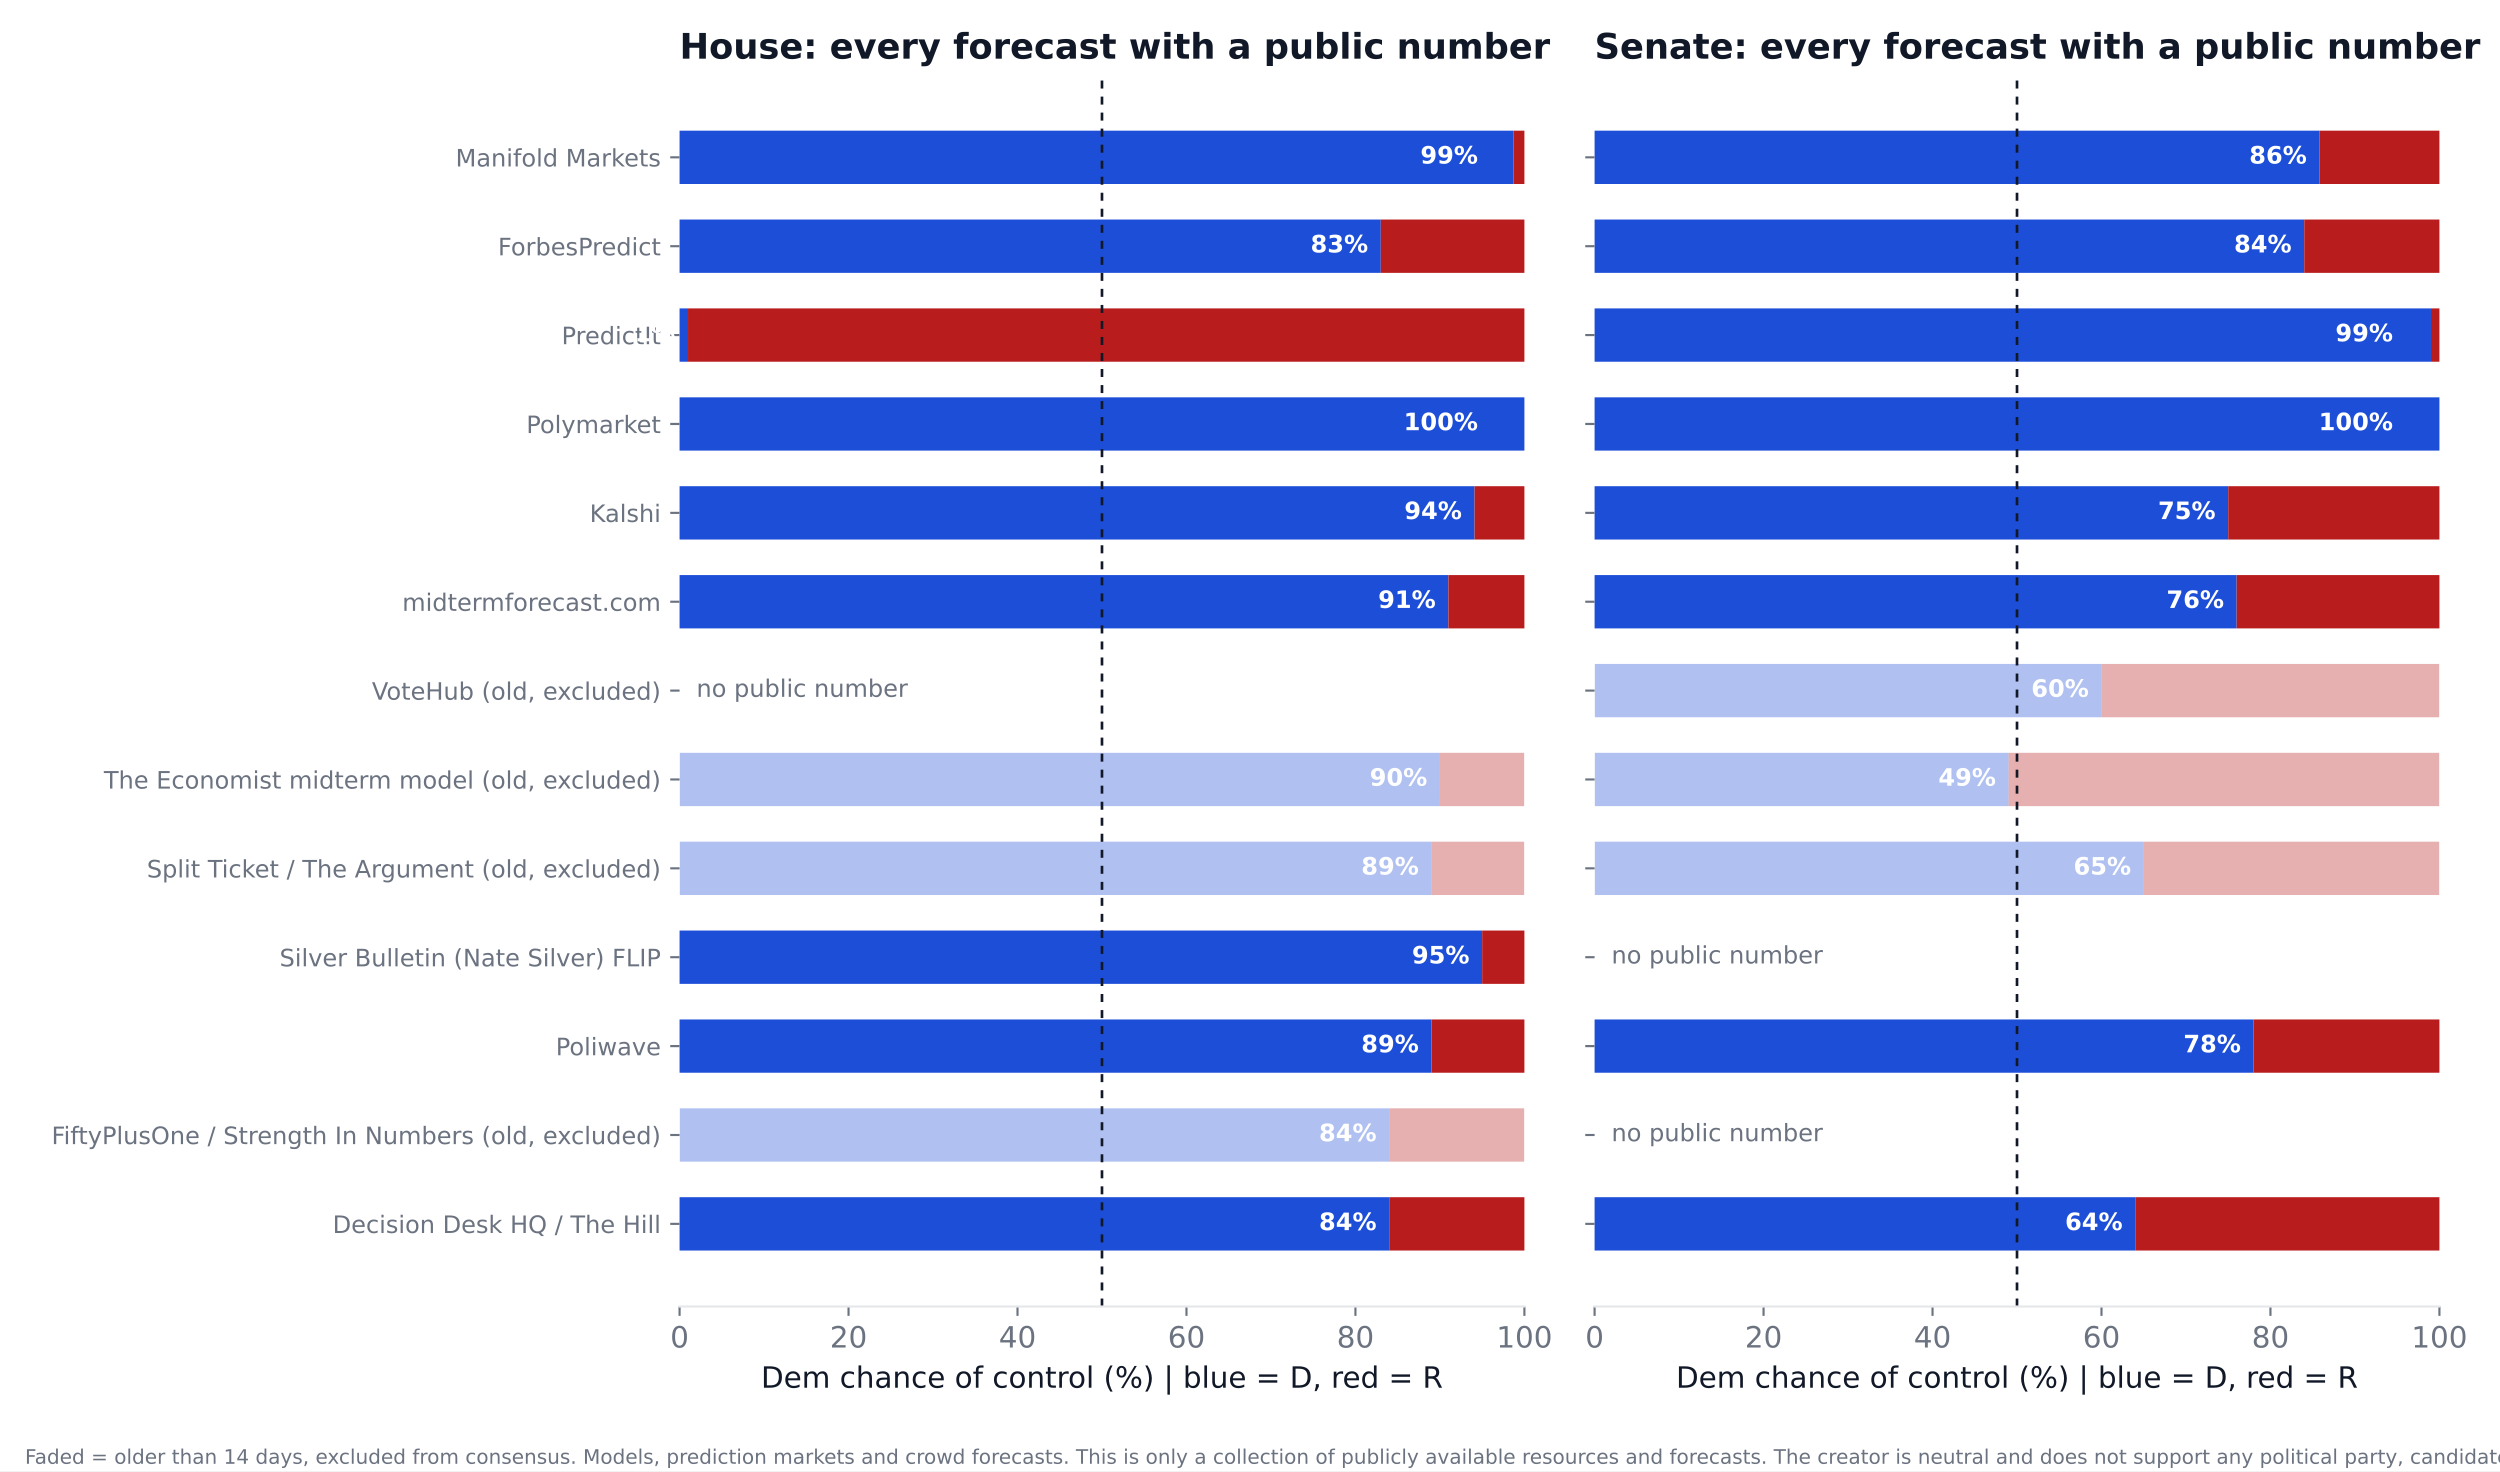
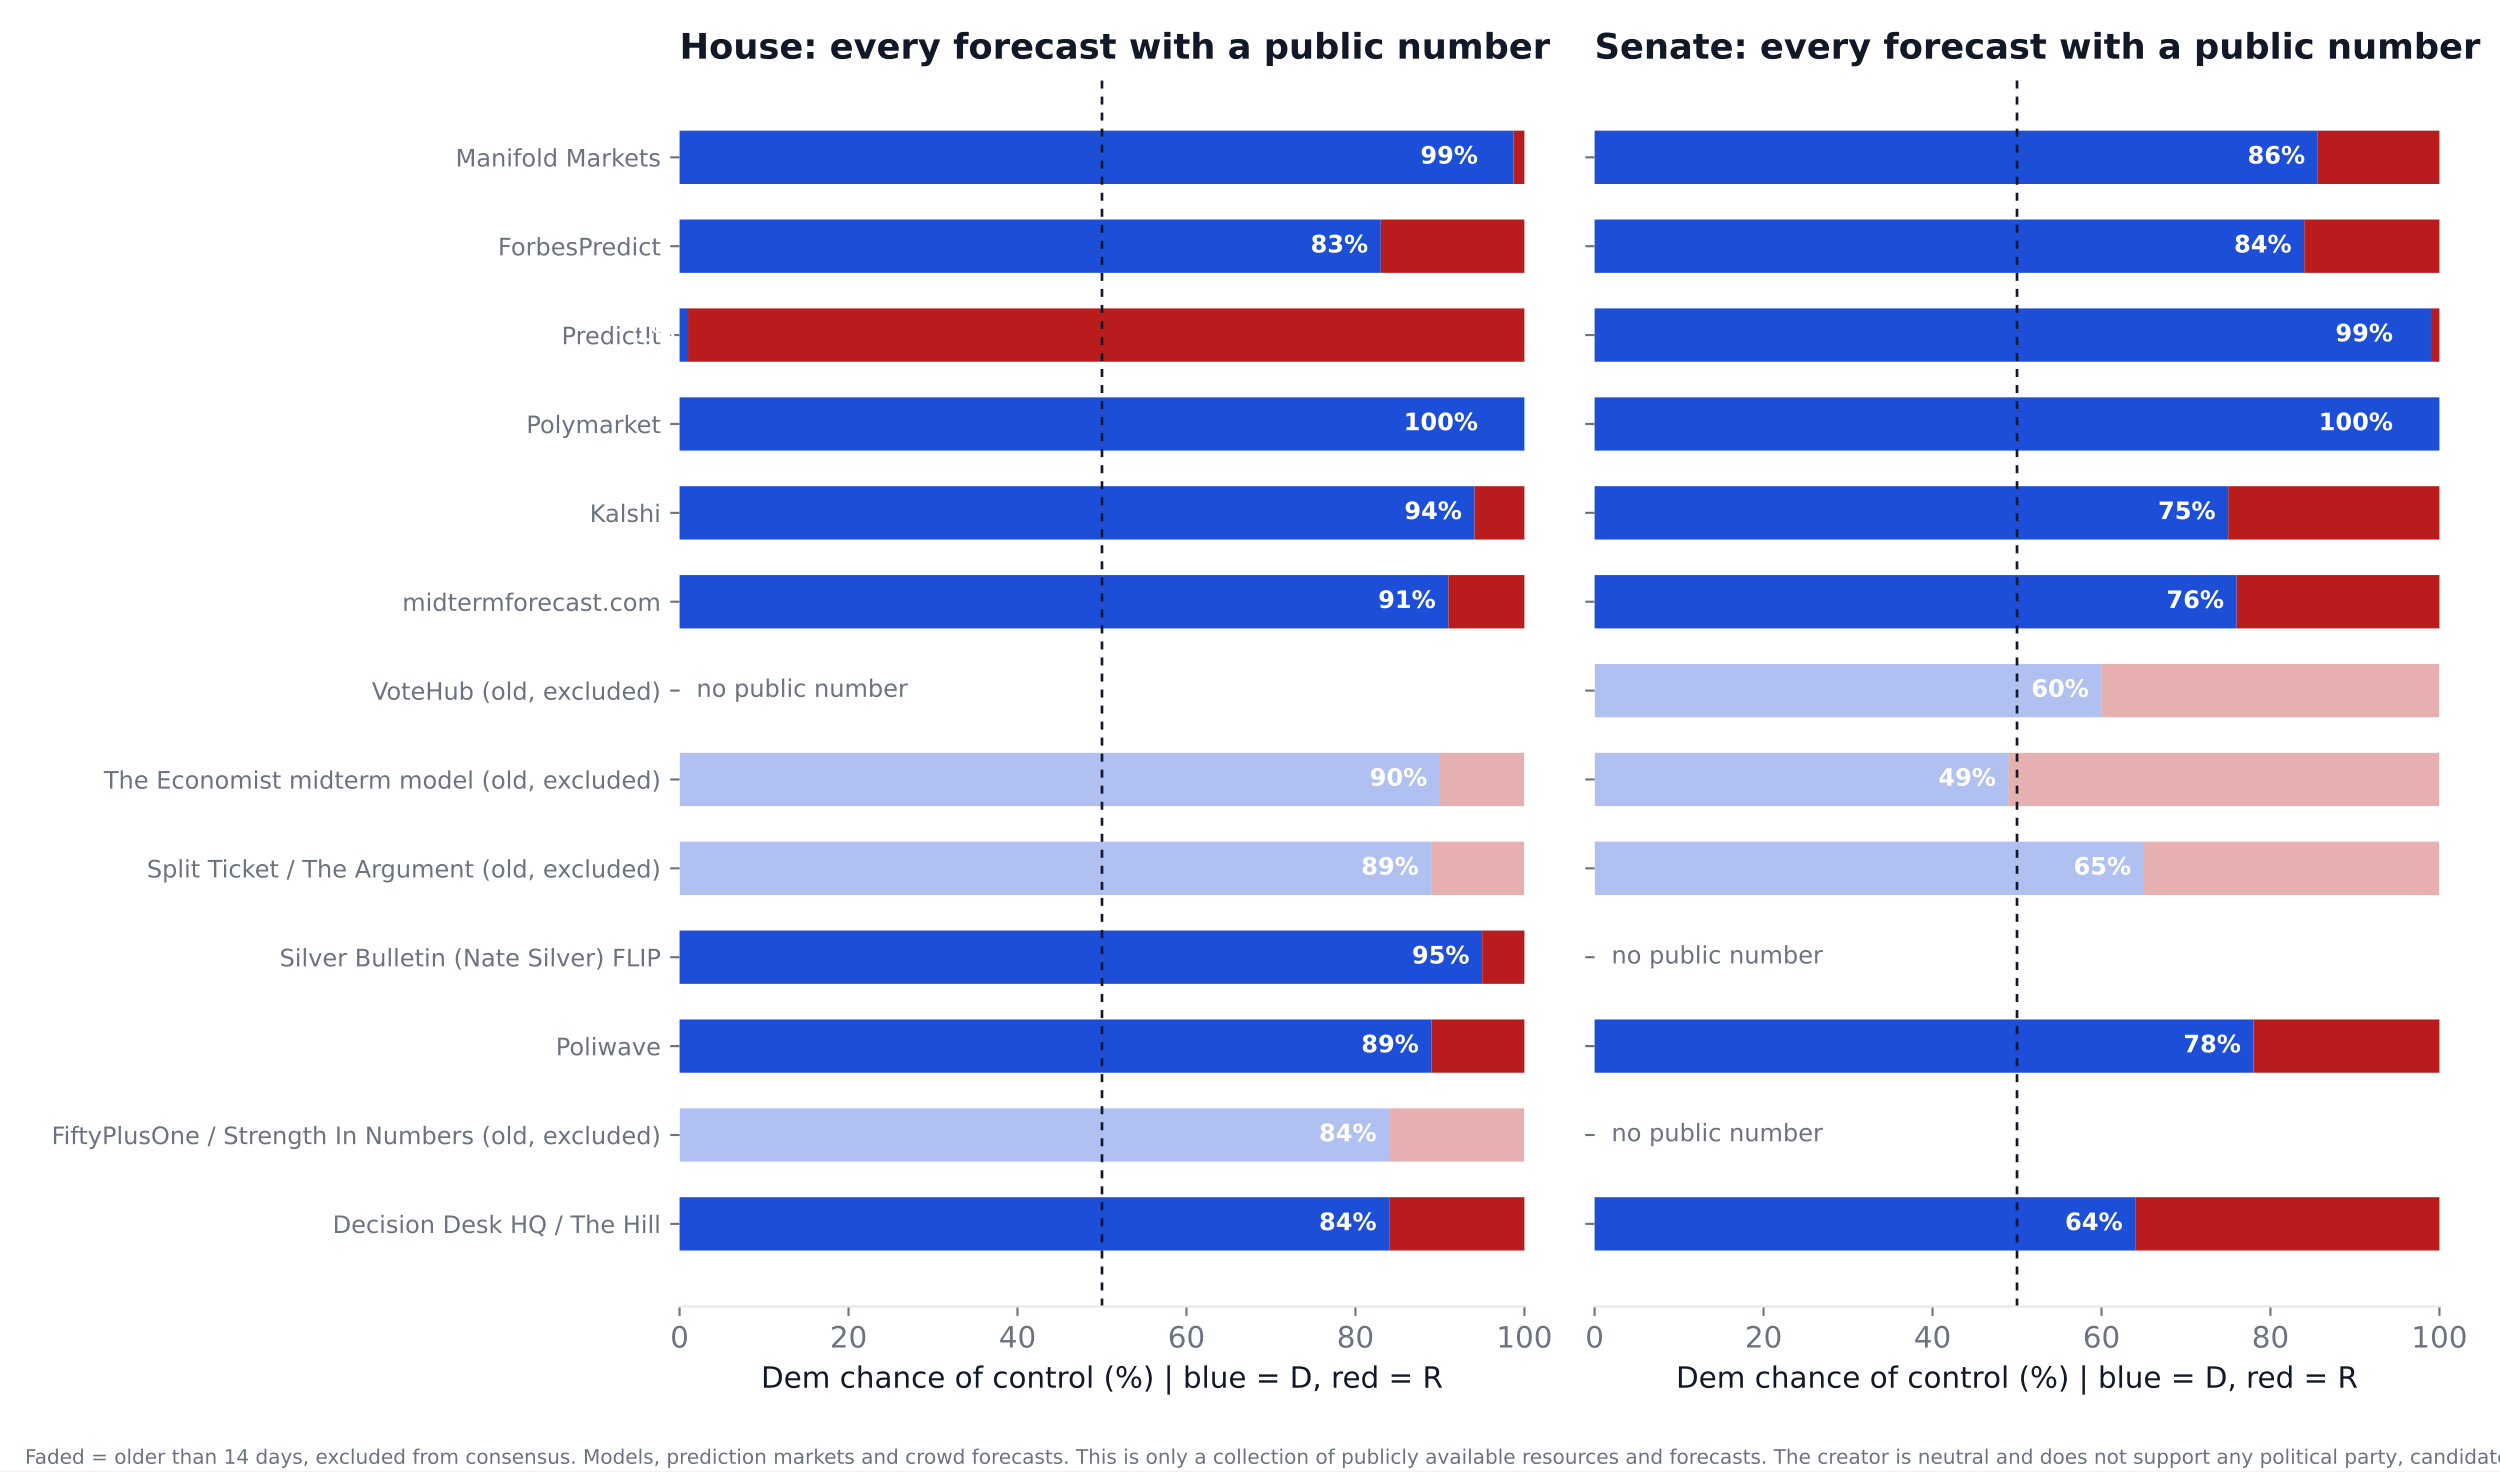
<svg xmlns="http://www.w3.org/2000/svg" xmlns:xlink="http://www.w3.org/1999/xlink" width="936pt" height="550.8pt" viewBox="0 0 936 550.8" version="1.1">
  <defs>
    <style type="text/css">*{stroke-linejoin: round; stroke-linecap: butt}</style>
  </defs>
  <g id="figure_1">
    <g id="patch_1">
      <path d="M 0 550.8  L 936 550.8  L 936 0  L 0 0  z " style="fill: #ffffff" />
    </g>
    <g id="axes_1">
      <g id="patch_2">
        <path d="M 254.433 489.159  L 570.736 489.159  L 570.736 27.96  L 254.433 27.96  z " style="fill: #ffffff" />
      </g>
      <g id="patch_3">
-         <path d="M 254.433 468.195  L 520.128 468.195  L 520.128 448.23  L 254.433 448.23  z " clip-path="url(#pfdf22fe909)" style="fill: #1d4ed8" />
+         <path d="M 254.433 468.195  L 520.128 468.195  L 520.128 448.23  L 254.433 448.23  z " clip-path="url(#p644e1f06a0)" style="fill: #1d4ed8" />
      </g>
      <g id="patch_4">
-         <path d="M 520.128 468.195  L 570.736 468.195  L 570.736 448.23  L 520.128 448.23  z " clip-path="url(#pfdf22fe909)" style="fill: #b91c1c" />
+         <path d="M 520.128 468.195  L 570.736 468.195  L 570.736 448.23  L 520.128 448.23  z " clip-path="url(#p644e1f06a0)" style="fill: #b91c1c" />
      </g>
      <g id="patch_5">
-         <path d="M 254.433 434.919  L 520.128 434.919  L 520.128 414.954  L 254.433 414.954  z " clip-path="url(#pfdf22fe909)" style="fill: #1d4ed8; opacity: 0.35" />
+         <path d="M 254.433 434.919  L 520.128 434.919  L 520.128 414.954  L 254.433 414.954  z " clip-path="url(#p644e1f06a0)" style="fill: #1d4ed8; opacity: 0.35" />
      </g>
      <g id="patch_6">
-         <path d="M 520.128 434.919  L 570.736 434.919  L 570.736 414.954  L 520.128 414.954  z " clip-path="url(#pfdf22fe909)" style="fill: #b91c1c; opacity: 0.35" />
+         <path d="M 520.128 434.919  L 570.736 434.919  L 570.736 414.954  L 520.128 414.954  z " clip-path="url(#p644e1f06a0)" style="fill: #b91c1c; opacity: 0.35" />
      </g>
      <g id="patch_7">
-         <path d="M 254.433 401.644  L 535.943 401.644  L 535.943 381.679  L 254.433 381.679  z " clip-path="url(#pfdf22fe909)" style="fill: #1d4ed8" />
+         <path d="M 254.433 401.644  L 535.943 401.644  L 535.943 381.679  L 254.433 381.679  z " clip-path="url(#p644e1f06a0)" style="fill: #1d4ed8" />
      </g>
      <g id="patch_8">
-         <path d="M 535.943 401.644  L 570.736 401.644  L 570.736 381.679  L 535.943 381.679  z " clip-path="url(#pfdf22fe909)" style="fill: #b91c1c" />
+         <path d="M 535.943 401.644  L 570.736 401.644  L 570.736 381.679  L 535.943 381.679  z " clip-path="url(#p644e1f06a0)" style="fill: #b91c1c" />
      </g>
      <g id="patch_9">
-         <path d="M 254.433 368.368  L 554.921 368.368  L 554.921 348.403  L 254.433 348.403  z " clip-path="url(#pfdf22fe909)" style="fill: #1d4ed8" />
+         <path d="M 254.433 368.368  L 554.921 368.368  L 554.921 348.403  L 254.433 348.403  z " clip-path="url(#p644e1f06a0)" style="fill: #1d4ed8" />
      </g>
      <g id="patch_10">
-         <path d="M 554.921 368.368  L 570.736 368.368  L 570.736 348.403  L 554.921 348.403  z " clip-path="url(#pfdf22fe909)" style="fill: #b91c1c" />
+         <path d="M 554.921 368.368  L 570.736 368.368  L 570.736 348.403  L 554.921 348.403  z " clip-path="url(#p644e1f06a0)" style="fill: #b91c1c" />
      </g>
      <g id="patch_11">
-         <path d="M 254.433 335.093  L 535.943 335.093  L 535.943 315.128  L 254.433 315.128  z " clip-path="url(#pfdf22fe909)" style="fill: #1d4ed8; opacity: 0.35" />
+         <path d="M 254.433 335.093  L 535.943 335.093  L 535.943 315.128  L 254.433 315.128  z " clip-path="url(#p644e1f06a0)" style="fill: #1d4ed8; opacity: 0.35" />
      </g>
      <g id="patch_12">
-         <path d="M 535.943 335.093  L 570.736 335.093  L 570.736 315.128  L 535.943 315.128  z " clip-path="url(#pfdf22fe909)" style="fill: #b91c1c; opacity: 0.35" />
+         <path d="M 535.943 335.093  L 570.736 335.093  L 570.736 315.128  L 535.943 315.128  z " clip-path="url(#p644e1f06a0)" style="fill: #b91c1c; opacity: 0.35" />
      </g>
      <g id="patch_13">
-         <path d="M 254.433 301.817  L 539.106 301.817  L 539.106 281.852  L 254.433 281.852  z " clip-path="url(#pfdf22fe909)" style="fill: #1d4ed8; opacity: 0.35" />
+         <path d="M 254.433 301.817  L 539.106 301.817  L 539.106 281.852  L 254.433 281.852  z " clip-path="url(#p644e1f06a0)" style="fill: #1d4ed8; opacity: 0.35" />
      </g>
      <g id="patch_14">
-         <path d="M 539.106 301.817  L 570.736 301.817  L 570.736 281.852  L 539.106 281.852  z " clip-path="url(#pfdf22fe909)" style="fill: #b91c1c; opacity: 0.35" />
+         <path d="M 539.106 301.817  L 570.736 301.817  L 570.736 281.852  L 539.106 281.852  z " clip-path="url(#p644e1f06a0)" style="fill: #b91c1c; opacity: 0.35" />
      </g>
      <g id="patch_15">
-         <path d="M 254.433 235.266  L 542.269 235.266  L 542.269 215.301  L 254.433 215.301  z " clip-path="url(#pfdf22fe909)" style="fill: #1d4ed8" />
+         <path d="M 254.433 235.266  L 542.269 235.266  L 542.269 215.301  L 254.433 215.301  z " clip-path="url(#p644e1f06a0)" style="fill: #1d4ed8" />
      </g>
      <g id="patch_16">
-         <path d="M 542.269 235.266  L 570.736 235.266  L 570.736 215.301  L 542.269 215.301  z " clip-path="url(#pfdf22fe909)" style="fill: #b91c1c" />
+         <path d="M 542.269 235.266  L 570.736 235.266  L 570.736 215.301  L 542.269 215.301  z " clip-path="url(#p644e1f06a0)" style="fill: #b91c1c" />
      </g>
      <g id="patch_17">
-         <path d="M 254.433 201.991  L 552.074 201.991  L 552.074 182.026  L 254.433 182.026  z " clip-path="url(#pfdf22fe909)" style="fill: #1d4ed8" />
+         <path d="M 254.433 201.991  L 552.074 201.991  L 552.074 182.026  L 254.433 182.026  z " clip-path="url(#p644e1f06a0)" style="fill: #1d4ed8" />
      </g>
      <g id="patch_18">
-         <path d="M 552.074 201.991  L 570.736 201.991  L 570.736 182.026  L 552.074 182.026  z " clip-path="url(#pfdf22fe909)" style="fill: #b91c1c" />
+         <path d="M 552.074 201.991  L 570.736 201.991  L 570.736 182.026  L 552.074 182.026  z " clip-path="url(#p644e1f06a0)" style="fill: #b91c1c" />
      </g>
      <g id="patch_19">
-         <path d="M 254.433 168.715  L 570.736 168.715  L 570.736 148.75  L 254.433 148.75  z " clip-path="url(#pfdf22fe909)" style="fill: #1d4ed8" />
+         <path d="M 254.433 168.715  L 570.736 168.715  L 570.736 148.75  L 254.433 148.75  z " clip-path="url(#p644e1f06a0)" style="fill: #1d4ed8" />
      </g>
      <g id="patch_20">
-         <path d="M 570.736 168.715  L 570.736 168.715  L 570.736 148.75  L 570.736 148.75  z " clip-path="url(#pfdf22fe909)" style="fill: #b91c1c" />
+         <path d="M 570.736 168.715  L 570.736 168.715  L 570.736 148.75  L 570.736 148.75  z " clip-path="url(#p644e1f06a0)" style="fill: #b91c1c" />
      </g>
      <g id="patch_21">
-         <path d="M 254.433 135.44  L 257.596 135.44  L 257.596 115.475  L 254.433 115.475  z " clip-path="url(#pfdf22fe909)" style="fill: #1d4ed8" />
+         <path d="M 254.433 135.44  L 257.596 135.44  L 257.596 115.475  L 254.433 115.475  z " clip-path="url(#p644e1f06a0)" style="fill: #1d4ed8" />
      </g>
      <g id="patch_22">
-         <path d="M 257.596 135.44  L 570.736 135.44  L 570.736 115.475  L 257.596 115.475  z " clip-path="url(#pfdf22fe909)" style="fill: #b91c1c" />
+         <path d="M 257.596 135.44  L 570.736 135.44  L 570.736 115.475  L 257.596 115.475  z " clip-path="url(#p644e1f06a0)" style="fill: #b91c1c" />
      </g>
      <g id="patch_23">
-         <path d="M 254.433 102.164  L 516.965 102.164  L 516.965 82.199  L 254.433 82.199  z " clip-path="url(#pfdf22fe909)" style="fill: #1d4ed8" />
+         <path d="M 254.433 102.164  L 516.965 102.164  L 516.965 82.199  L 254.433 82.199  z " clip-path="url(#p644e1f06a0)" style="fill: #1d4ed8" />
      </g>
      <g id="patch_24">
-         <path d="M 516.965 102.164  L 570.736 102.164  L 570.736 82.199  L 516.965 82.199  z " clip-path="url(#pfdf22fe909)" style="fill: #b91c1c" />
+         <path d="M 516.965 102.164  L 570.736 102.164  L 570.736 82.199  L 516.965 82.199  z " clip-path="url(#p644e1f06a0)" style="fill: #b91c1c" />
      </g>
      <g id="patch_25">
-         <path d="M 254.433 68.889  L 566.624 68.889  L 566.624 48.924  L 254.433 48.924  z " clip-path="url(#pfdf22fe909)" style="fill: #1d4ed8" />
+         <path d="M 254.433 68.889  L 566.624 68.889  L 566.624 48.924  L 254.433 48.924  z " clip-path="url(#p644e1f06a0)" style="fill: #1d4ed8" />
      </g>
      <g id="patch_26">
-         <path d="M 566.624 68.889  L 570.736 68.889  L 570.736 48.924  L 566.624 48.924  z " clip-path="url(#pfdf22fe909)" style="fill: #b91c1c" />
+         <path d="M 566.624 68.889  L 570.736 68.889  L 570.736 48.924  L 566.624 48.924  z " clip-path="url(#p644e1f06a0)" style="fill: #b91c1c" />
      </g>
      <g id="matplotlib.axis_1">
        <g id="xtick_1">
          <g id="line2d_1">
            <defs>
-               <path id="m6ee8bcffd0" d="M 0 0  L 0 3.5  " style="stroke: #6b7280; stroke-width: 0.8" />
+               <path id="m1a603d55f1" d="M 0 0  L 0 3.5  " style="stroke: #6b7280; stroke-width: 0.8" />
            </defs>
            <g>
-               <use xlink:href="#m6ee8bcffd0" x="254.433" y="489.159" style="fill: #6b7280; stroke: #6b7280; stroke-width: 0.8" />
+               <use xlink:href="#m1a603d55f1" x="254.433" y="489.159" style="fill: #6b7280; stroke: #6b7280; stroke-width: 0.8" />
            </g>
          </g>
          <g id="text_1">
            <text style="font-size: 11px; font-family: 'DejaVu Sans'; text-anchor: middle; fill: #6b7280" x="254.433" y="504.516" transform="rotate(-0 254.4325 504.516)">0</text>
          </g>
        </g>
        <g id="xtick_2">
          <g id="line2d_2">
            <g>
-               <use xlink:href="#m6ee8bcffd0" x="317.693" y="489.159" style="fill: #6b7280; stroke: #6b7280; stroke-width: 0.8" />
+               <use xlink:href="#m1a603d55f1" x="317.693" y="489.159" style="fill: #6b7280; stroke: #6b7280; stroke-width: 0.8" />
            </g>
          </g>
          <g id="text_2">
            <text style="font-size: 11px; font-family: 'DejaVu Sans'; text-anchor: middle; fill: #6b7280" x="317.693" y="504.516" transform="rotate(-0 317.6932 504.516)">20</text>
          </g>
        </g>
        <g id="xtick_3">
          <g id="line2d_3">
            <g>
-               <use xlink:href="#m6ee8bcffd0" x="380.954" y="489.159" style="fill: #6b7280; stroke: #6b7280; stroke-width: 0.8" />
+               <use xlink:href="#m1a603d55f1" x="380.954" y="489.159" style="fill: #6b7280; stroke: #6b7280; stroke-width: 0.8" />
            </g>
          </g>
          <g id="text_3">
            <text style="font-size: 11px; font-family: 'DejaVu Sans'; text-anchor: middle; fill: #6b7280" x="380.954" y="504.516" transform="rotate(-0 380.954 504.516)">40</text>
          </g>
        </g>
        <g id="xtick_4">
          <g id="line2d_4">
            <g>
-               <use xlink:href="#m6ee8bcffd0" x="444.215" y="489.159" style="fill: #6b7280; stroke: #6b7280; stroke-width: 0.8" />
+               <use xlink:href="#m1a603d55f1" x="444.215" y="489.159" style="fill: #6b7280; stroke: #6b7280; stroke-width: 0.8" />
            </g>
          </g>
          <g id="text_4">
            <text style="font-size: 11px; font-family: 'DejaVu Sans'; text-anchor: middle; fill: #6b7280" x="444.215" y="504.516" transform="rotate(-0 444.2147 504.516)">60</text>
          </g>
        </g>
        <g id="xtick_5">
          <g id="line2d_5">
            <g>
-               <use xlink:href="#m6ee8bcffd0" x="507.476" y="489.159" style="fill: #6b7280; stroke: #6b7280; stroke-width: 0.8" />
+               <use xlink:href="#m1a603d55f1" x="507.476" y="489.159" style="fill: #6b7280; stroke: #6b7280; stroke-width: 0.8" />
            </g>
          </g>
          <g id="text_5">
            <text style="font-size: 11px; font-family: 'DejaVu Sans'; text-anchor: middle; fill: #6b7280" x="507.476" y="504.516" transform="rotate(-0 507.4755 504.516)">80</text>
          </g>
        </g>
        <g id="xtick_6">
          <g id="line2d_6">
            <g>
-               <use xlink:href="#m6ee8bcffd0" x="570.736" y="489.159" style="fill: #6b7280; stroke: #6b7280; stroke-width: 0.8" />
+               <use xlink:href="#m1a603d55f1" x="570.736" y="489.159" style="fill: #6b7280; stroke: #6b7280; stroke-width: 0.8" />
            </g>
          </g>
          <g id="text_6">
            <text style="font-size: 11px; font-family: 'DejaVu Sans'; text-anchor: middle; fill: #6b7280" x="570.736" y="504.516" transform="rotate(-0 570.7363 504.516)">100</text>
          </g>
        </g>
        <g id="text_7">
          <text style="font-size: 11px; font-family: 'DejaVu Sans'; text-anchor: middle; fill: #111827" x="412.584" y="519.565" transform="rotate(-0 412.5844 519.565)">Dem chance of control (%)  |  blue = D, red = R</text>
        </g>
      </g>
      <g id="matplotlib.axis_2">
        <g id="ytick_1">
          <g id="line2d_7">
            <defs>
-               <path id="mf6df7b3b3c" d="M 0 0  L -3.5 0  " style="stroke: #6b7280; stroke-width: 0.8" />
+               <path id="mc6ad90f870" d="M 0 0  L -3.5 0  " style="stroke: #6b7280; stroke-width: 0.8" />
            </defs>
            <g>
-               <use xlink:href="#mf6df7b3b3c" x="254.433" y="458.212" style="fill: #6b7280; stroke: #6b7280; stroke-width: 0.8" />
+               <use xlink:href="#mc6ad90f870" x="254.433" y="458.212" style="fill: #6b7280; stroke: #6b7280; stroke-width: 0.8" />
            </g>
          </g>
          <g id="text_8">
            <text style="font-size: 9px; font-family: 'DejaVu Sans'; text-anchor: end; fill: #6b7280" x="247.433" y="461.632" transform="rotate(-0 247.4325 461.6316)">Decision Desk HQ / The Hill</text>
          </g>
        </g>
        <g id="ytick_2">
          <g id="line2d_8">
            <g>
-               <use xlink:href="#mf6df7b3b3c" x="254.433" y="424.937" style="fill: #6b7280; stroke: #6b7280; stroke-width: 0.8" />
+               <use xlink:href="#mc6ad90f870" x="254.433" y="424.937" style="fill: #6b7280; stroke: #6b7280; stroke-width: 0.8" />
            </g>
          </g>
          <g id="text_9">
            <text style="font-size: 9px; font-family: 'DejaVu Sans'; text-anchor: end; fill: #6b7280" x="247.433" y="428.356" transform="rotate(-0 247.4325 428.3561)">FiftyPlusOne / Strength In Numbers (old, excluded)</text>
          </g>
        </g>
        <g id="ytick_3">
          <g id="line2d_9">
            <g>
-               <use xlink:href="#mf6df7b3b3c" x="254.433" y="391.661" style="fill: #6b7280; stroke: #6b7280; stroke-width: 0.8" />
+               <use xlink:href="#mc6ad90f870" x="254.433" y="391.661" style="fill: #6b7280; stroke: #6b7280; stroke-width: 0.8" />
            </g>
          </g>
          <g id="text_10">
            <text style="font-size: 9px; font-family: 'DejaVu Sans'; text-anchor: end; fill: #6b7280" x="247.433" y="395.081" transform="rotate(-0 247.4325 395.0806)">Poliwave</text>
          </g>
        </g>
        <g id="ytick_4">
          <g id="line2d_10">
            <g>
-               <use xlink:href="#mf6df7b3b3c" x="254.433" y="358.386" style="fill: #6b7280; stroke: #6b7280; stroke-width: 0.8" />
+               <use xlink:href="#mc6ad90f870" x="254.433" y="358.386" style="fill: #6b7280; stroke: #6b7280; stroke-width: 0.8" />
            </g>
          </g>
          <g id="text_11">
            <text style="font-size: 9px; font-family: 'DejaVu Sans'; text-anchor: end; fill: #6b7280" x="247.433" y="361.805" transform="rotate(-0 247.4325 361.8051)">Silver Bulletin (Nate Silver) FLIP</text>
          </g>
        </g>
        <g id="ytick_5">
          <g id="line2d_11">
            <g>
-               <use xlink:href="#mf6df7b3b3c" x="254.433" y="325.11" style="fill: #6b7280; stroke: #6b7280; stroke-width: 0.8" />
+               <use xlink:href="#mc6ad90f870" x="254.433" y="325.11" style="fill: #6b7280; stroke: #6b7280; stroke-width: 0.8" />
            </g>
          </g>
          <g id="text_12">
            <text style="font-size: 9px; font-family: 'DejaVu Sans'; text-anchor: end; fill: #6b7280" x="247.433" y="328.53" transform="rotate(-0 247.4325 328.5296)">Split Ticket / The Argument (old, excluded)</text>
          </g>
        </g>
        <g id="ytick_6">
          <g id="line2d_12">
            <g>
-               <use xlink:href="#mf6df7b3b3c" x="254.433" y="291.835" style="fill: #6b7280; stroke: #6b7280; stroke-width: 0.8" />
+               <use xlink:href="#mc6ad90f870" x="254.433" y="291.835" style="fill: #6b7280; stroke: #6b7280; stroke-width: 0.8" />
            </g>
          </g>
          <g id="text_13">
            <text style="font-size: 9px; font-family: 'DejaVu Sans'; text-anchor: end; fill: #6b7280" x="247.433" y="295.254" transform="rotate(-0 247.4325 295.2541)">The Economist midterm model (old, excluded)</text>
          </g>
        </g>
        <g id="ytick_7">
          <g id="line2d_13">
            <g>
-               <use xlink:href="#mf6df7b3b3c" x="254.433" y="258.559" style="fill: #6b7280; stroke: #6b7280; stroke-width: 0.8" />
+               <use xlink:href="#mc6ad90f870" x="254.433" y="258.559" style="fill: #6b7280; stroke: #6b7280; stroke-width: 0.8" />
            </g>
          </g>
          <g id="text_14">
            <text style="font-size: 9px; font-family: 'DejaVu Sans'; text-anchor: end; fill: #6b7280" x="247.433" y="261.979" transform="rotate(-0 247.4325 261.9786)">VoteHub (old, excluded)</text>
          </g>
        </g>
        <g id="ytick_8">
          <g id="line2d_14">
            <g>
-               <use xlink:href="#mf6df7b3b3c" x="254.433" y="225.284" style="fill: #6b7280; stroke: #6b7280; stroke-width: 0.8" />
+               <use xlink:href="#mc6ad90f870" x="254.433" y="225.284" style="fill: #6b7280; stroke: #6b7280; stroke-width: 0.8" />
            </g>
          </g>
          <g id="text_15">
            <text style="font-size: 9px; font-family: 'DejaVu Sans'; text-anchor: end; fill: #6b7280" x="247.433" y="228.703" transform="rotate(-0 247.4325 228.7031)">midtermforecast.com</text>
          </g>
        </g>
        <g id="ytick_9">
          <g id="line2d_15">
            <g>
-               <use xlink:href="#mf6df7b3b3c" x="254.433" y="192.008" style="fill: #6b7280; stroke: #6b7280; stroke-width: 0.8" />
+               <use xlink:href="#mc6ad90f870" x="254.433" y="192.008" style="fill: #6b7280; stroke: #6b7280; stroke-width: 0.8" />
            </g>
          </g>
          <g id="text_16">
            <text style="font-size: 9px; font-family: 'DejaVu Sans'; text-anchor: end; fill: #6b7280" x="247.433" y="195.428" transform="rotate(-0 247.4325 195.4276)">Kalshi</text>
          </g>
        </g>
        <g id="ytick_10">
          <g id="line2d_16">
            <g>
-               <use xlink:href="#mf6df7b3b3c" x="254.433" y="158.733" style="fill: #6b7280; stroke: #6b7280; stroke-width: 0.8" />
+               <use xlink:href="#mc6ad90f870" x="254.433" y="158.733" style="fill: #6b7280; stroke: #6b7280; stroke-width: 0.8" />
            </g>
          </g>
          <g id="text_17">
            <text style="font-size: 9px; font-family: 'DejaVu Sans'; text-anchor: end; fill: #6b7280" x="247.433" y="162.152" transform="rotate(-0 247.4325 162.1521)">Polymarket</text>
          </g>
        </g>
        <g id="ytick_11">
          <g id="line2d_17">
            <g>
-               <use xlink:href="#mf6df7b3b3c" x="254.433" y="125.457" style="fill: #6b7280; stroke: #6b7280; stroke-width: 0.8" />
+               <use xlink:href="#mc6ad90f870" x="254.433" y="125.457" style="fill: #6b7280; stroke: #6b7280; stroke-width: 0.8" />
            </g>
          </g>
          <g id="text_18">
            <text style="font-size: 9px; font-family: 'DejaVu Sans'; text-anchor: end; fill: #6b7280" x="247.433" y="128.877" transform="rotate(-0 247.4325 128.8765)">PredictIt</text>
          </g>
        </g>
        <g id="ytick_12">
          <g id="line2d_18">
            <g>
-               <use xlink:href="#mf6df7b3b3c" x="254.433" y="92.182" style="fill: #6b7280; stroke: #6b7280; stroke-width: 0.8" />
+               <use xlink:href="#mc6ad90f870" x="254.433" y="92.182" style="fill: #6b7280; stroke: #6b7280; stroke-width: 0.8" />
            </g>
          </g>
          <g id="text_19">
            <text style="font-size: 9px; font-family: 'DejaVu Sans'; text-anchor: end; fill: #6b7280" x="247.433" y="95.601" transform="rotate(-0 247.4325 95.60103)">ForbesPredict</text>
          </g>
        </g>
        <g id="ytick_13">
          <g id="line2d_19">
            <g>
-               <use xlink:href="#mf6df7b3b3c" x="254.433" y="58.906" style="fill: #6b7280; stroke: #6b7280; stroke-width: 0.8" />
+               <use xlink:href="#mc6ad90f870" x="254.433" y="58.906" style="fill: #6b7280; stroke: #6b7280; stroke-width: 0.8" />
            </g>
          </g>
          <g id="text_20">
            <text style="font-size: 9px; font-family: 'DejaVu Sans'; text-anchor: end; fill: #6b7280" x="247.433" y="62.326" transform="rotate(-0 247.4325 62.32552)">Manifold Markets</text>
          </g>
        </g>
      </g>
      <g id="line2d_20">
-         <path d="M 412.584 489.159  L 412.584 27.96  " clip-path="url(#pfdf22fe909)" style="fill: none; stroke-dasharray: 3,3; stroke-dashoffset: 0; stroke: #111827" />
+         <path d="M 412.584 489.159  L 412.584 27.96  " clip-path="url(#p644e1f06a0)" style="fill: none; stroke-dasharray: 3,3; stroke-dashoffset: 0; stroke: #111827" />
      </g>
      <g id="patch_27">
        <path d="M 254.433 489.159  L 570.736 489.159  " style="fill: none; stroke: #e5e7eb; stroke-width: 0.8; stroke-linejoin: miter; stroke-linecap: square" />
      </g>
      <g id="text_21">
        <text style="font-weight: 700; font-size: 9px; font-family: 'DejaVu Sans'; text-anchor: end; fill: #ffffff" x="515.383" y="460.55" transform="rotate(-0 515.3831 460.5502)">84%</text>
      </g>
      <g id="text_22">
        <text style="font-weight: 700; font-size: 9px; font-family: 'DejaVu Sans'; text-anchor: end; fill: #ffffff" x="515.383" y="427.275" transform="rotate(-0 515.3831 427.2747)">84%</text>
      </g>
      <g id="text_23">
        <text style="font-weight: 700; font-size: 9px; font-family: 'DejaVu Sans'; text-anchor: end; fill: #ffffff" x="531.198" y="393.999" transform="rotate(-0 531.1983 393.9992)">89%</text>
      </g>
      <g id="text_24">
        <text style="font-weight: 700; font-size: 9px; font-family: 'DejaVu Sans'; text-anchor: end; fill: #ffffff" x="550.177" y="360.724" transform="rotate(-0 550.1765 360.7237)">95%</text>
      </g>
      <g id="text_25">
        <text style="font-weight: 700; font-size: 9px; font-family: 'DejaVu Sans'; text-anchor: end; fill: #ffffff" x="531.198" y="327.448" transform="rotate(-0 531.1983 327.4482)">89%</text>
      </g>
      <g id="text_26">
        <text style="font-weight: 700; font-size: 9px; font-family: 'DejaVu Sans'; text-anchor: end; fill: #ffffff" x="534.361" y="294.173" transform="rotate(-0 534.3613 294.1727)">90%</text>
      </g>
      <g id="text_27">
        <text style="font-size: 9px; font-family: 'DejaVu Sans'; text-anchor: start; fill: #6b7280" x="260.759" y="260.898" transform="rotate(-0 260.7586 260.8975)">no public number</text>
      </g>
      <g id="text_28">
        <text style="font-weight: 700; font-size: 9px; font-family: 'DejaVu Sans'; text-anchor: end; fill: #ffffff" x="537.524" y="227.622" transform="rotate(-0 537.5244 227.6217)">91%</text>
      </g>
      <g id="text_29">
        <text style="font-weight: 700; font-size: 9px; font-family: 'DejaVu Sans'; text-anchor: end; fill: #ffffff" x="547.33" y="194.346" transform="rotate(-0 547.3298 194.3462)">94%</text>
      </g>
      <g id="text_30">
        <text style="font-weight: 700; font-size: 9px; font-family: 'DejaVu Sans'; text-anchor: end; fill: #ffffff" x="553.34" y="161.071" transform="rotate(-0 553.3395 161.0706)">100%</text>
      </g>
      <g id="text_31">
        <text style="font-weight: 700; font-size: 9px; font-family: 'DejaVu Sans'; text-anchor: end; fill: #ffffff" x="252.851" y="127.795" transform="rotate(-0 252.851 127.7951)">1%</text>
      </g>
      <g id="text_32">
        <text style="font-weight: 700; font-size: 9px; font-family: 'DejaVu Sans'; text-anchor: end; fill: #ffffff" x="512.22" y="94.52" transform="rotate(-0 512.2201 94.51963)">83%</text>
      </g>
      <g id="text_33">
        <text style="font-weight: 700; font-size: 9px; font-family: 'DejaVu Sans'; text-anchor: end; fill: #ffffff" x="553.34" y="61.244" transform="rotate(-0 553.3395 61.24412)">99%</text>
      </g>
      <g id="text_34">
        <text style="font-weight: 700; font-size: 13.2px; font-family: 'DejaVu Sans'; text-anchor: start; fill: #111827" x="254.433" y="21.96" transform="rotate(-0 254.4325 21.96)">House: every forecast with a public number</text>
      </g>
    </g>
    <g id="axes_2">
      <g id="patch_28">
        <path d="M 597.016 489.159  L 913.32 489.159  L 913.32 27.96  L 597.016 27.96  z " style="fill: #ffffff" />
      </g>
      <g id="patch_29">
-         <path d="M 597.016 468.195  L 799.451 468.195  L 799.451 448.23  L 597.016 448.23  z " clip-path="url(#p7c952cd514)" style="fill: #1d4ed8" />
+         <path d="M 597.016 468.195  L 799.451 468.195  L 799.451 448.23  L 597.016 448.23  z " clip-path="url(#p3cb0d163df)" style="fill: #1d4ed8" />
      </g>
      <g id="patch_30">
-         <path d="M 799.451 468.195  L 913.32 468.195  L 913.32 448.23  L 799.451 448.23  z " clip-path="url(#p7c952cd514)" style="fill: #b91c1c" />
+         <path d="M 799.451 468.195  L 913.32 468.195  L 913.32 448.23  L 799.451 448.23  z " clip-path="url(#p3cb0d163df)" style="fill: #b91c1c" />
      </g>
      <g id="patch_31">
-         <path d="M 597.016 401.644  L 843.733 401.644  L 843.733 381.679  L 597.016 381.679  z " clip-path="url(#p7c952cd514)" style="fill: #1d4ed8" />
+         <path d="M 597.016 401.644  L 843.733 401.644  L 843.733 381.679  L 597.016 381.679  z " clip-path="url(#p3cb0d163df)" style="fill: #1d4ed8" />
      </g>
      <g id="patch_32">
-         <path d="M 843.733 401.644  L 913.32 401.644  L 913.32 381.679  L 843.733 381.679  z " clip-path="url(#p7c952cd514)" style="fill: #b91c1c" />
+         <path d="M 843.733 401.644  L 913.32 401.644  L 913.32 381.679  L 843.733 381.679  z " clip-path="url(#p3cb0d163df)" style="fill: #b91c1c" />
      </g>
      <g id="patch_33">
-         <path d="M 597.016 335.093  L 802.614 335.093  L 802.614 315.128  L 597.016 315.128  z " clip-path="url(#p7c952cd514)" style="fill: #1d4ed8; opacity: 0.35" />
+         <path d="M 597.016 335.093  L 802.614 335.093  L 802.614 315.128  L 597.016 315.128  z " clip-path="url(#p3cb0d163df)" style="fill: #1d4ed8; opacity: 0.35" />
      </g>
      <g id="patch_34">
-         <path d="M 802.614 335.093  L 913.32 335.093  L 913.32 315.128  L 802.614 315.128  z " clip-path="url(#p7c952cd514)" style="fill: #b91c1c; opacity: 0.35" />
+         <path d="M 802.614 335.093  L 913.32 335.093  L 913.32 315.128  L 802.614 315.128  z " clip-path="url(#p3cb0d163df)" style="fill: #b91c1c; opacity: 0.35" />
      </g>
      <g id="patch_35">
-         <path d="M 597.016 301.817  L 752.005 301.817  L 752.005 281.852  L 597.016 281.852  z " clip-path="url(#p7c952cd514)" style="fill: #1d4ed8; opacity: 0.35" />
+         <path d="M 597.016 301.817  L 752.005 301.817  L 752.005 281.852  L 597.016 281.852  z " clip-path="url(#p3cb0d163df)" style="fill: #1d4ed8; opacity: 0.35" />
      </g>
      <g id="patch_36">
-         <path d="M 752.005 301.817  L 913.32 301.817  L 913.32 281.852  L 752.005 281.852  z " clip-path="url(#p7c952cd514)" style="fill: #b91c1c; opacity: 0.35" />
+         <path d="M 752.005 301.817  L 913.32 301.817  L 913.32 281.852  L 752.005 281.852  z " clip-path="url(#p3cb0d163df)" style="fill: #b91c1c; opacity: 0.35" />
      </g>
      <g id="patch_37">
-         <path d="M 597.016 268.542  L 786.798 268.542  L 786.798 248.577  L 597.016 248.577  z " clip-path="url(#p7c952cd514)" style="fill: #1d4ed8; opacity: 0.35" />
+         <path d="M 597.016 268.542  L 786.798 268.542  L 786.798 248.577  L 597.016 248.577  z " clip-path="url(#p3cb0d163df)" style="fill: #1d4ed8; opacity: 0.35" />
      </g>
      <g id="patch_38">
-         <path d="M 786.798 268.542  L 913.32 268.542  L 913.32 248.577  L 786.798 248.577  z " clip-path="url(#p7c952cd514)" style="fill: #b91c1c; opacity: 0.35" />
+         <path d="M 786.798 268.542  L 913.32 268.542  L 913.32 248.577  L 786.798 248.577  z " clip-path="url(#p3cb0d163df)" style="fill: #b91c1c; opacity: 0.35" />
      </g>
      <g id="patch_39">
-         <path d="M 597.016 235.266  L 837.407 235.266  L 837.407 215.301  L 597.016 215.301  z " clip-path="url(#p7c952cd514)" style="fill: #1d4ed8" />
+         <path d="M 597.016 235.266  L 837.407 235.266  L 837.407 215.301  L 597.016 215.301  z " clip-path="url(#p3cb0d163df)" style="fill: #1d4ed8" />
      </g>
      <g id="patch_40">
-         <path d="M 837.407 235.266  L 913.32 235.266  L 913.32 215.301  L 837.407 215.301  z " clip-path="url(#p7c952cd514)" style="fill: #b91c1c" />
+         <path d="M 837.407 235.266  L 913.32 235.266  L 913.32 215.301  L 837.407 215.301  z " clip-path="url(#p3cb0d163df)" style="fill: #b91c1c" />
      </g>
      <g id="patch_41">
-         <path d="M 597.016 201.991  L 834.244 201.991  L 834.244 182.026  L 597.016 182.026  z " clip-path="url(#p7c952cd514)" style="fill: #1d4ed8" />
+         <path d="M 597.016 201.991  L 834.244 201.991  L 834.244 182.026  L 597.016 182.026  z " clip-path="url(#p3cb0d163df)" style="fill: #1d4ed8" />
      </g>
      <g id="patch_42">
-         <path d="M 834.244 201.991  L 913.32 201.991  L 913.32 182.026  L 834.244 182.026  z " clip-path="url(#p7c952cd514)" style="fill: #b91c1c" />
+         <path d="M 834.244 201.991  L 913.32 201.991  L 913.32 182.026  L 834.244 182.026  z " clip-path="url(#p3cb0d163df)" style="fill: #b91c1c" />
      </g>
      <g id="patch_43">
-         <path d="M 597.016 168.715  L 913.32 168.715  L 913.32 148.75  L 597.016 148.75  z " clip-path="url(#p7c952cd514)" style="fill: #1d4ed8" />
+         <path d="M 597.016 168.715  L 913.32 168.715  L 913.32 148.75  L 597.016 148.75  z " clip-path="url(#p3cb0d163df)" style="fill: #1d4ed8" />
      </g>
      <g id="patch_44">
-         <path d="M 913.32 168.715  L 913.32 168.715  L 913.32 148.75  L 913.32 148.75  z " clip-path="url(#p7c952cd514)" style="fill: #b91c1c" />
+         <path d="M 913.32 168.715  L 913.32 168.715  L 913.32 148.75  L 913.32 148.75  z " clip-path="url(#p3cb0d163df)" style="fill: #b91c1c" />
      </g>
      <g id="patch_45">
-         <path d="M 597.016 135.44  L 910.157 135.44  L 910.157 115.475  L 597.016 115.475  z " clip-path="url(#p7c952cd514)" style="fill: #1d4ed8" />
+         <path d="M 597.016 135.44  L 910.157 135.44  L 910.157 115.475  L 597.016 115.475  z " clip-path="url(#p3cb0d163df)" style="fill: #1d4ed8" />
      </g>
      <g id="patch_46">
-         <path d="M 910.157 135.44  L 913.32 135.44  L 913.32 115.475  L 910.157 115.475  z " clip-path="url(#p7c952cd514)" style="fill: #b91c1c" />
+         <path d="M 910.157 135.44  L 913.32 135.44  L 913.32 115.475  L 910.157 115.475  z " clip-path="url(#p3cb0d163df)" style="fill: #b91c1c" />
      </g>
      <g id="patch_47">
-         <path d="M 597.016 102.164  L 862.711 102.164  L 862.711 82.199  L 597.016 82.199  z " clip-path="url(#p7c952cd514)" style="fill: #1d4ed8" />
+         <path d="M 597.016 102.164  L 862.711 102.164  L 862.711 82.199  L 597.016 82.199  z " clip-path="url(#p3cb0d163df)" style="fill: #1d4ed8" />
      </g>
      <g id="patch_48">
-         <path d="M 862.711 102.164  L 913.32 102.164  L 913.32 82.199  L 862.711 82.199  z " clip-path="url(#p7c952cd514)" style="fill: #b91c1c" />
+         <path d="M 862.711 102.164  L 913.32 102.164  L 913.32 82.199  L 862.711 82.199  z " clip-path="url(#p3cb0d163df)" style="fill: #b91c1c" />
      </g>
      <g id="patch_49">
-         <path d="M 597.016 68.889  L 868.405 68.889  L 868.405 48.924  L 597.016 48.924  z " clip-path="url(#p7c952cd514)" style="fill: #1d4ed8" />
+         <path d="M 597.016 68.889  L 867.772 68.889  L 867.772 48.924  L 597.016 48.924  z " clip-path="url(#p3cb0d163df)" style="fill: #1d4ed8" />
      </g>
      <g id="patch_50">
-         <path d="M 868.405 68.889  L 913.32 68.889  L 913.32 48.924  L 868.405 48.924  z " clip-path="url(#p7c952cd514)" style="fill: #b91c1c" />
+         <path d="M 867.772 68.889  L 913.32 68.889  L 913.32 48.924  L 867.772 48.924  z " clip-path="url(#p3cb0d163df)" style="fill: #b91c1c" />
      </g>
      <g id="matplotlib.axis_3">
        <g id="xtick_7">
          <g id="line2d_21">
            <g>
-               <use xlink:href="#m6ee8bcffd0" x="597.016" y="489.159" style="fill: #6b7280; stroke: #6b7280; stroke-width: 0.8" />
+               <use xlink:href="#m1a603d55f1" x="597.016" y="489.159" style="fill: #6b7280; stroke: #6b7280; stroke-width: 0.8" />
            </g>
          </g>
          <g id="text_35">
            <text style="font-size: 11px; font-family: 'DejaVu Sans'; text-anchor: middle; fill: #6b7280" x="597.016" y="504.516" transform="rotate(-0 597.0163 504.516)">0</text>
          </g>
        </g>
        <g id="xtick_8">
          <g id="line2d_22">
            <g>
-               <use xlink:href="#m6ee8bcffd0" x="660.277" y="489.159" style="fill: #6b7280; stroke: #6b7280; stroke-width: 0.8" />
+               <use xlink:href="#m1a603d55f1" x="660.277" y="489.159" style="fill: #6b7280; stroke: #6b7280; stroke-width: 0.8" />
            </g>
          </g>
          <g id="text_36">
            <text style="font-size: 11px; font-family: 'DejaVu Sans'; text-anchor: middle; fill: #6b7280" x="660.277" y="504.516" transform="rotate(-0 660.277 504.516)">20</text>
          </g>
        </g>
        <g id="xtick_9">
          <g id="line2d_23">
            <g>
-               <use xlink:href="#m6ee8bcffd0" x="723.538" y="489.159" style="fill: #6b7280; stroke: #6b7280; stroke-width: 0.8" />
+               <use xlink:href="#m1a603d55f1" x="723.538" y="489.159" style="fill: #6b7280; stroke: #6b7280; stroke-width: 0.8" />
            </g>
          </g>
          <g id="text_37">
            <text style="font-size: 11px; font-family: 'DejaVu Sans'; text-anchor: middle; fill: #6b7280" x="723.538" y="504.516" transform="rotate(-0 723.5377 504.516)">40</text>
          </g>
        </g>
        <g id="xtick_10">
          <g id="line2d_24">
            <g>
-               <use xlink:href="#m6ee8bcffd0" x="786.798" y="489.159" style="fill: #6b7280; stroke: #6b7280; stroke-width: 0.8" />
+               <use xlink:href="#m1a603d55f1" x="786.798" y="489.159" style="fill: #6b7280; stroke: #6b7280; stroke-width: 0.8" />
            </g>
          </g>
          <g id="text_38">
            <text style="font-size: 11px; font-family: 'DejaVu Sans'; text-anchor: middle; fill: #6b7280" x="786.798" y="504.516" transform="rotate(-0 786.7985 504.516)">60</text>
          </g>
        </g>
        <g id="xtick_11">
          <g id="line2d_25">
            <g>
-               <use xlink:href="#m6ee8bcffd0" x="850.059" y="489.159" style="fill: #6b7280; stroke: #6b7280; stroke-width: 0.8" />
+               <use xlink:href="#m1a603d55f1" x="850.059" y="489.159" style="fill: #6b7280; stroke: #6b7280; stroke-width: 0.8" />
            </g>
          </g>
          <g id="text_39">
            <text style="font-size: 11px; font-family: 'DejaVu Sans'; text-anchor: middle; fill: #6b7280" x="850.059" y="504.516" transform="rotate(-0 850.0593 504.516)">80</text>
          </g>
        </g>
        <g id="xtick_12">
          <g id="line2d_26">
            <g>
-               <use xlink:href="#m6ee8bcffd0" x="913.32" y="489.159" style="fill: #6b7280; stroke: #6b7280; stroke-width: 0.8" />
+               <use xlink:href="#m1a603d55f1" x="913.32" y="489.159" style="fill: #6b7280; stroke: #6b7280; stroke-width: 0.8" />
            </g>
          </g>
          <g id="text_40">
            <text style="font-size: 11px; font-family: 'DejaVu Sans'; text-anchor: middle; fill: #6b7280" x="913.32" y="504.516" transform="rotate(-0 913.32 504.516)">100</text>
          </g>
        </g>
        <g id="text_41">
          <text style="font-size: 11px; font-family: 'DejaVu Sans'; text-anchor: middle; fill: #111827" x="755.168" y="519.565" transform="rotate(-0 755.1681 519.565)">Dem chance of control (%)  |  blue = D, red = R</text>
        </g>
      </g>
      <g id="matplotlib.axis_4">
        <g id="ytick_14">
          <g id="line2d_27">
            <g>
-               <use xlink:href="#mf6df7b3b3c" x="597.016" y="458.212" style="fill: #6b7280; stroke: #6b7280; stroke-width: 0.8" />
+               <use xlink:href="#mc6ad90f870" x="597.016" y="458.212" style="fill: #6b7280; stroke: #6b7280; stroke-width: 0.8" />
            </g>
          </g>
        </g>
        <g id="ytick_15">
          <g id="line2d_28">
            <g>
-               <use xlink:href="#mf6df7b3b3c" x="597.016" y="424.937" style="fill: #6b7280; stroke: #6b7280; stroke-width: 0.8" />
+               <use xlink:href="#mc6ad90f870" x="597.016" y="424.937" style="fill: #6b7280; stroke: #6b7280; stroke-width: 0.8" />
            </g>
          </g>
        </g>
        <g id="ytick_16">
          <g id="line2d_29">
            <g>
-               <use xlink:href="#mf6df7b3b3c" x="597.016" y="391.661" style="fill: #6b7280; stroke: #6b7280; stroke-width: 0.8" />
+               <use xlink:href="#mc6ad90f870" x="597.016" y="391.661" style="fill: #6b7280; stroke: #6b7280; stroke-width: 0.8" />
            </g>
          </g>
        </g>
        <g id="ytick_17">
          <g id="line2d_30">
            <g>
-               <use xlink:href="#mf6df7b3b3c" x="597.016" y="358.386" style="fill: #6b7280; stroke: #6b7280; stroke-width: 0.8" />
+               <use xlink:href="#mc6ad90f870" x="597.016" y="358.386" style="fill: #6b7280; stroke: #6b7280; stroke-width: 0.8" />
            </g>
          </g>
        </g>
        <g id="ytick_18">
          <g id="line2d_31">
            <g>
-               <use xlink:href="#mf6df7b3b3c" x="597.016" y="325.11" style="fill: #6b7280; stroke: #6b7280; stroke-width: 0.8" />
+               <use xlink:href="#mc6ad90f870" x="597.016" y="325.11" style="fill: #6b7280; stroke: #6b7280; stroke-width: 0.8" />
            </g>
          </g>
        </g>
        <g id="ytick_19">
          <g id="line2d_32">
            <g>
-               <use xlink:href="#mf6df7b3b3c" x="597.016" y="291.835" style="fill: #6b7280; stroke: #6b7280; stroke-width: 0.8" />
+               <use xlink:href="#mc6ad90f870" x="597.016" y="291.835" style="fill: #6b7280; stroke: #6b7280; stroke-width: 0.8" />
            </g>
          </g>
        </g>
        <g id="ytick_20">
          <g id="line2d_33">
            <g>
-               <use xlink:href="#mf6df7b3b3c" x="597.016" y="258.559" style="fill: #6b7280; stroke: #6b7280; stroke-width: 0.8" />
+               <use xlink:href="#mc6ad90f870" x="597.016" y="258.559" style="fill: #6b7280; stroke: #6b7280; stroke-width: 0.8" />
            </g>
          </g>
        </g>
        <g id="ytick_21">
          <g id="line2d_34">
            <g>
-               <use xlink:href="#mf6df7b3b3c" x="597.016" y="225.284" style="fill: #6b7280; stroke: #6b7280; stroke-width: 0.8" />
+               <use xlink:href="#mc6ad90f870" x="597.016" y="225.284" style="fill: #6b7280; stroke: #6b7280; stroke-width: 0.8" />
            </g>
          </g>
        </g>
        <g id="ytick_22">
          <g id="line2d_35">
            <g>
-               <use xlink:href="#mf6df7b3b3c" x="597.016" y="192.008" style="fill: #6b7280; stroke: #6b7280; stroke-width: 0.8" />
+               <use xlink:href="#mc6ad90f870" x="597.016" y="192.008" style="fill: #6b7280; stroke: #6b7280; stroke-width: 0.8" />
            </g>
          </g>
        </g>
        <g id="ytick_23">
          <g id="line2d_36">
            <g>
-               <use xlink:href="#mf6df7b3b3c" x="597.016" y="158.733" style="fill: #6b7280; stroke: #6b7280; stroke-width: 0.8" />
+               <use xlink:href="#mc6ad90f870" x="597.016" y="158.733" style="fill: #6b7280; stroke: #6b7280; stroke-width: 0.8" />
            </g>
          </g>
        </g>
        <g id="ytick_24">
          <g id="line2d_37">
            <g>
-               <use xlink:href="#mf6df7b3b3c" x="597.016" y="125.457" style="fill: #6b7280; stroke: #6b7280; stroke-width: 0.8" />
+               <use xlink:href="#mc6ad90f870" x="597.016" y="125.457" style="fill: #6b7280; stroke: #6b7280; stroke-width: 0.8" />
            </g>
          </g>
        </g>
        <g id="ytick_25">
          <g id="line2d_38">
            <g>
-               <use xlink:href="#mf6df7b3b3c" x="597.016" y="92.182" style="fill: #6b7280; stroke: #6b7280; stroke-width: 0.8" />
+               <use xlink:href="#mc6ad90f870" x="597.016" y="92.182" style="fill: #6b7280; stroke: #6b7280; stroke-width: 0.8" />
            </g>
          </g>
        </g>
        <g id="ytick_26">
          <g id="line2d_39">
            <g>
-               <use xlink:href="#mf6df7b3b3c" x="597.016" y="58.906" style="fill: #6b7280; stroke: #6b7280; stroke-width: 0.8" />
+               <use xlink:href="#mc6ad90f870" x="597.016" y="58.906" style="fill: #6b7280; stroke: #6b7280; stroke-width: 0.8" />
            </g>
          </g>
        </g>
      </g>
      <g id="line2d_40">
-         <path d="M 755.168 489.159  L 755.168 27.96  " clip-path="url(#p7c952cd514)" style="fill: none; stroke-dasharray: 3,3; stroke-dashoffset: 0; stroke: #111827" />
+         <path d="M 755.168 489.159  L 755.168 27.96  " clip-path="url(#p3cb0d163df)" style="fill: none; stroke-dasharray: 3,3; stroke-dashoffset: 0; stroke: #111827" />
      </g>
      <g id="patch_51">
        <path d="M 597.016 489.159  L 913.32 489.159  " style="fill: none; stroke: #e5e7eb; stroke-width: 0.8; stroke-linejoin: miter; stroke-linecap: square" />
      </g>
      <g id="text_42">
        <text style="font-weight: 700; font-size: 9px; font-family: 'DejaVu Sans'; text-anchor: end; fill: #ffffff" x="794.706" y="460.55" transform="rotate(-0 794.7061 460.5502)">64%</text>
      </g>
      <g id="text_43">
        <text style="font-size: 9px; font-family: 'DejaVu Sans'; text-anchor: start; fill: #6b7280" x="603.342" y="427.275" transform="rotate(-0 603.3423 427.2751)">no public number</text>
      </g>
      <g id="text_44">
        <text style="font-weight: 700; font-size: 9px; font-family: 'DejaVu Sans'; text-anchor: end; fill: #ffffff" x="838.989" y="393.999" transform="rotate(-0 838.9886 393.9992)">78%</text>
      </g>
      <g id="text_45">
        <text style="font-size: 9px; font-family: 'DejaVu Sans'; text-anchor: start; fill: #6b7280" x="603.342" y="360.724" transform="rotate(-0 603.3423 360.7241)">no public number</text>
      </g>
      <g id="text_46">
        <text style="font-weight: 700; font-size: 9px; font-family: 'DejaVu Sans'; text-anchor: end; fill: #ffffff" x="797.869" y="327.448" transform="rotate(-0 797.8691 327.4482)">65%</text>
      </g>
      <g id="text_47">
        <text style="font-weight: 700; font-size: 9px; font-family: 'DejaVu Sans'; text-anchor: end; fill: #ffffff" x="747.261" y="294.173" transform="rotate(-0 747.2605 294.1727)">49%</text>
      </g>
      <g id="text_48">
        <text style="font-weight: 700; font-size: 9px; font-family: 'DejaVu Sans'; text-anchor: end; fill: #ffffff" x="782.054" y="260.897" transform="rotate(-0 782.0539 260.8972)">60%</text>
      </g>
      <g id="text_49">
        <text style="font-weight: 700; font-size: 9px; font-family: 'DejaVu Sans'; text-anchor: end; fill: #ffffff" x="832.663" y="227.622" transform="rotate(-0 832.6625 227.6217)">76%</text>
      </g>
      <g id="text_50">
        <text style="font-weight: 700; font-size: 9px; font-family: 'DejaVu Sans'; text-anchor: end; fill: #ffffff" x="829.5" y="194.346" transform="rotate(-0 829.4995 194.3462)">75%</text>
      </g>
      <g id="text_51">
        <text style="font-weight: 700; font-size: 9px; font-family: 'DejaVu Sans'; text-anchor: end; fill: #ffffff" x="895.923" y="161.071" transform="rotate(-0 895.9233 161.0706)">100%</text>
      </g>
      <g id="text_52">
        <text style="font-weight: 700; font-size: 9px; font-family: 'DejaVu Sans'; text-anchor: end; fill: #ffffff" x="895.923" y="127.795" transform="rotate(-0 895.9233 127.7951)">99%</text>
      </g>
      <g id="text_53">
        <text style="font-weight: 700; font-size: 9px; font-family: 'DejaVu Sans'; text-anchor: end; fill: #ffffff" x="857.967" y="94.52" transform="rotate(-0 857.9668 94.51963)">84%</text>
      </g>
      <g id="text_54">
-         <text style="font-weight: 700; font-size: 9px; font-family: 'DejaVu Sans'; text-anchor: end; fill: #ffffff" x="863.66" y="61.244" transform="rotate(-0 863.6603 61.24412)">86%</text>
+         <text style="font-weight: 700; font-size: 9px; font-family: 'DejaVu Sans'; text-anchor: end; fill: #ffffff" x="863.028" y="61.244" transform="rotate(-0 863.0277 61.24412)">86%</text>
      </g>
      <g id="text_55">
        <text style="font-weight: 700; font-size: 13.2px; font-family: 'DejaVu Sans'; text-anchor: start; fill: #111827" x="597.016" y="21.96" transform="rotate(-0 597.0163 21.96)">Senate: every forecast with a public number</text>
      </g>
    </g>
    <g id="text_56">
      <text style="font-size: 7.5px; font-family: 'DejaVu Sans'; text-anchor: start; fill: #6b7280" x="9.36" y="548.046" transform="rotate(-0 9.36 548.046)">Faded = older than 14 days, excluded from consensus. Models, prediction markets and crowd forecasts. This is only a collection of publicly available resources and forecasts. The creator is neutral and does not support any political party, candidate or ideology.</text>
    </g>
  </g>
  <defs>
-     <clipPath id="pfdf22fe909">
+     <clipPath id="p644e1f06a0">
      <rect x="254.433" y="27.96" width="316.304" height="461.199" />
    </clipPath>
-     <clipPath id="p7c952cd514">
+     <clipPath id="p3cb0d163df">
      <rect x="597.016" y="27.96" width="316.304" height="461.199" />
    </clipPath>
  </defs>
</svg>
